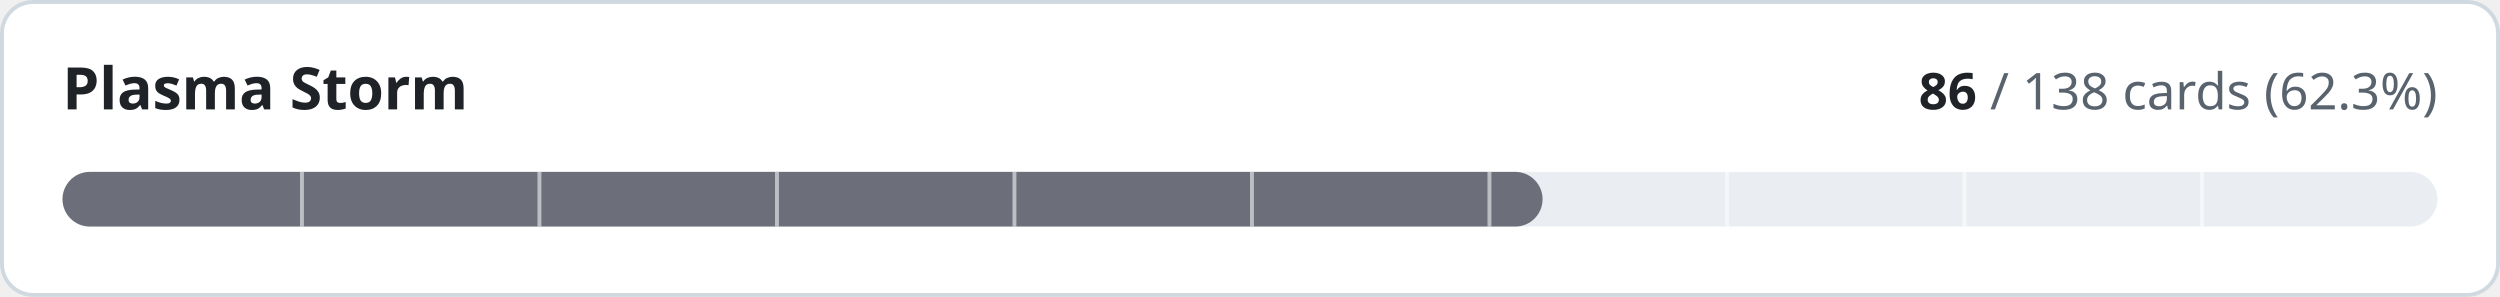
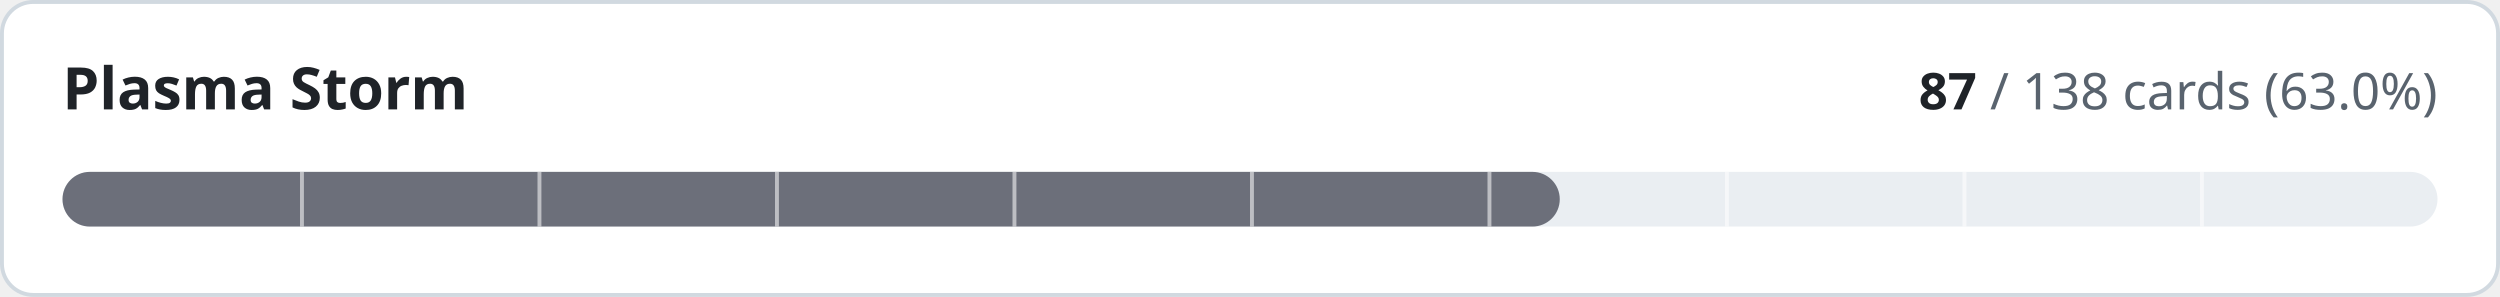
- <svg xmlns="http://www.w3.org/2000/svg" width="640" height="76" viewBox="0 0 640 76" role="img" aria-label="Plasma Storm: 86 of 138 cards implemented">
+ <svg xmlns="http://www.w3.org/2000/svg" width="640" height="76" viewBox="0 0 640 76" role="img" aria-label="Plasma Storm: 87 of 138 cards implemented">
  <style>
.t{fill:#1f2328}.m{fill:#59636e}.trk{fill:#eaeef2}.bd{stroke:#d1d9e0}.bg{fill:#ffffff}
@media (prefers-color-scheme:dark){.t{fill:#f0f6fc}.m{fill:#9198a1}.trk{fill:#262c36}.bd{stroke:#3d444d}.bg{fill:#0d1117}}
text{font-family:-apple-system,BlinkMacSystemFont,'Segoe UI','Noto Sans',Helvetica,Arial,sans-serif;font-variant-numeric:tabular-nums}
</style>
  <rect class="bg bd" x="0.5" y="0.5" width="639" height="75" rx="8" stroke-width="1" />
  <text class="t" x="16" y="28" font-size="15" font-weight="600">Plasma Storm</text>
  <text class="m" x="624" y="28" font-size="13" text-anchor="end">
-     <tspan class="t" font-weight="600">86</tspan> / 138 cards (62.3%)</text>
+     <tspan class="t" font-weight="600">87</tspan> / 138 cards (63.0%)</text>
  <rect class="trk" x="16" y="44" width="608" height="14" rx="7" />
-   <rect x="16" y="44" width="378.9" height="14" rx="7" fill="#6c6f7a" />
+   <rect x="16" y="44" width="383.3" height="14" rx="7" fill="#6c6f7a" />
  <rect x="76.8" y="44" width="1" height="14" class="bg" opacity="0.55" />
  <rect x="137.6" y="44" width="1" height="14" class="bg" opacity="0.55" />
  <rect x="198.4" y="44" width="1" height="14" class="bg" opacity="0.55" />
  <rect x="259.2" y="44" width="1" height="14" class="bg" opacity="0.55" />
  <rect x="320.0" y="44" width="1" height="14" class="bg" opacity="0.55" />
  <rect x="380.8" y="44" width="1" height="14" class="bg" opacity="0.55" />
  <rect x="441.6" y="44" width="1" height="14" class="bg" opacity="0.55" />
  <rect x="502.4" y="44" width="1" height="14" class="bg" opacity="0.55" />
  <rect x="563.2" y="44" width="1" height="14" class="bg" opacity="0.55" />
</svg>
